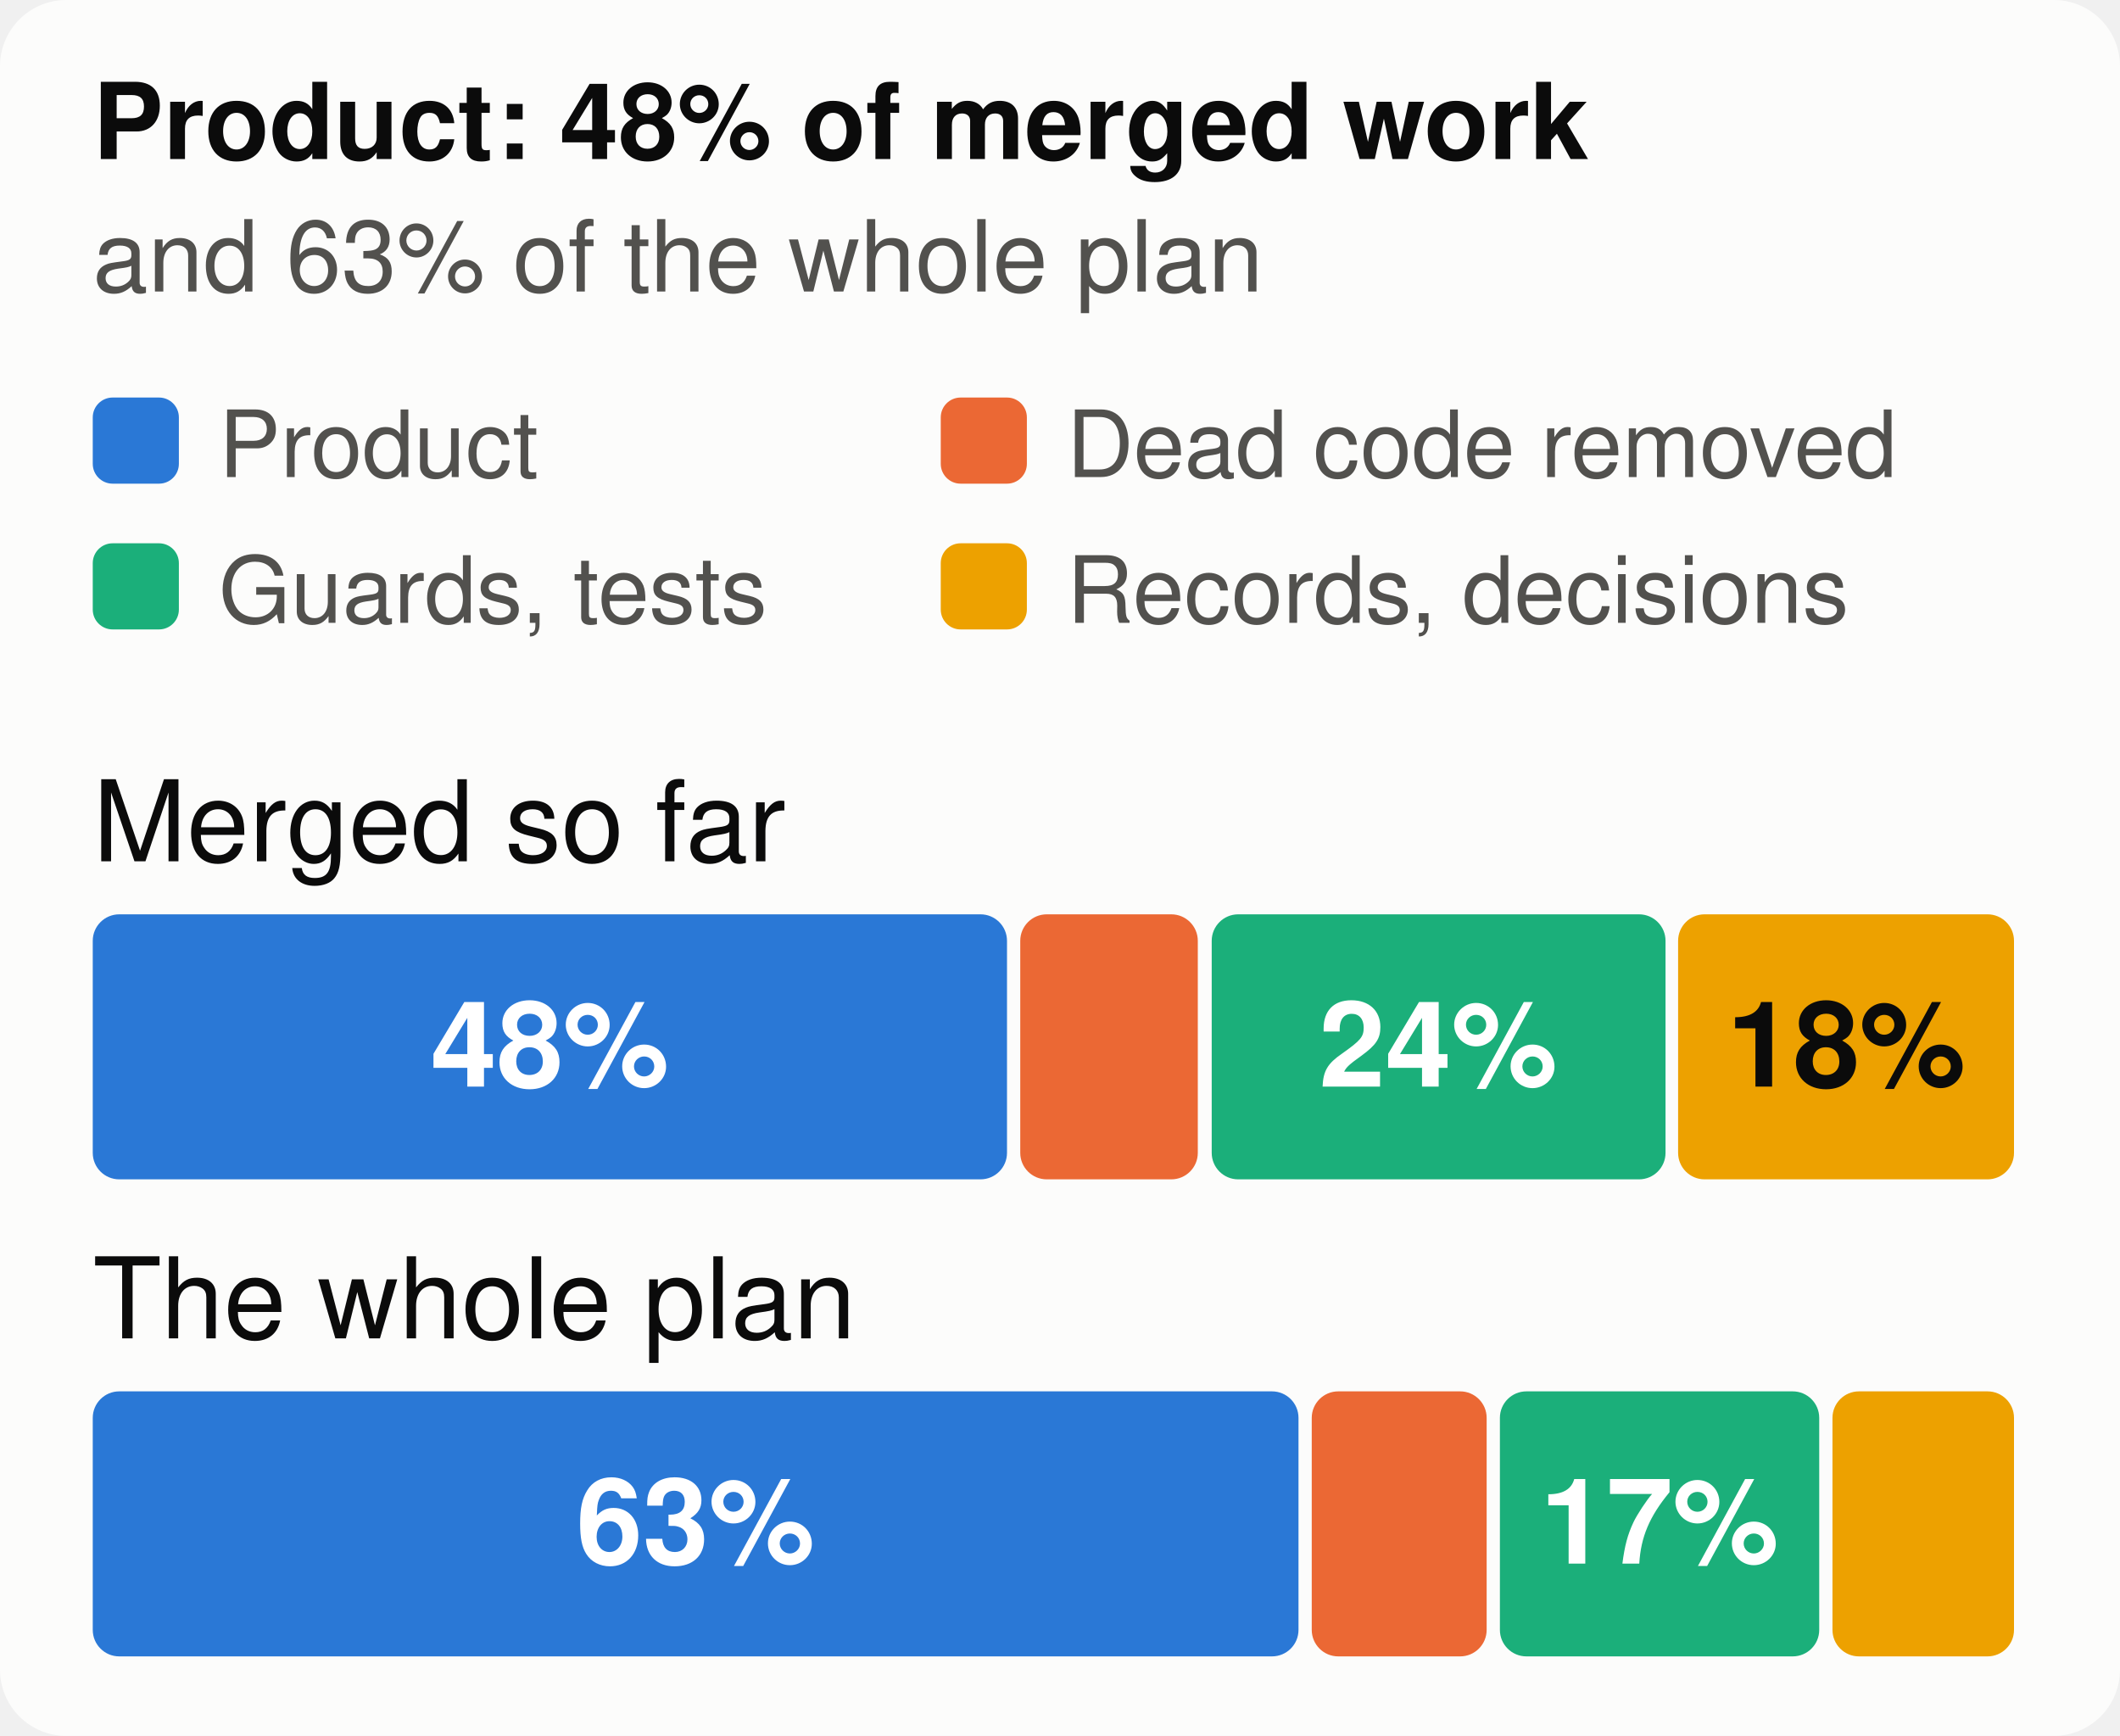
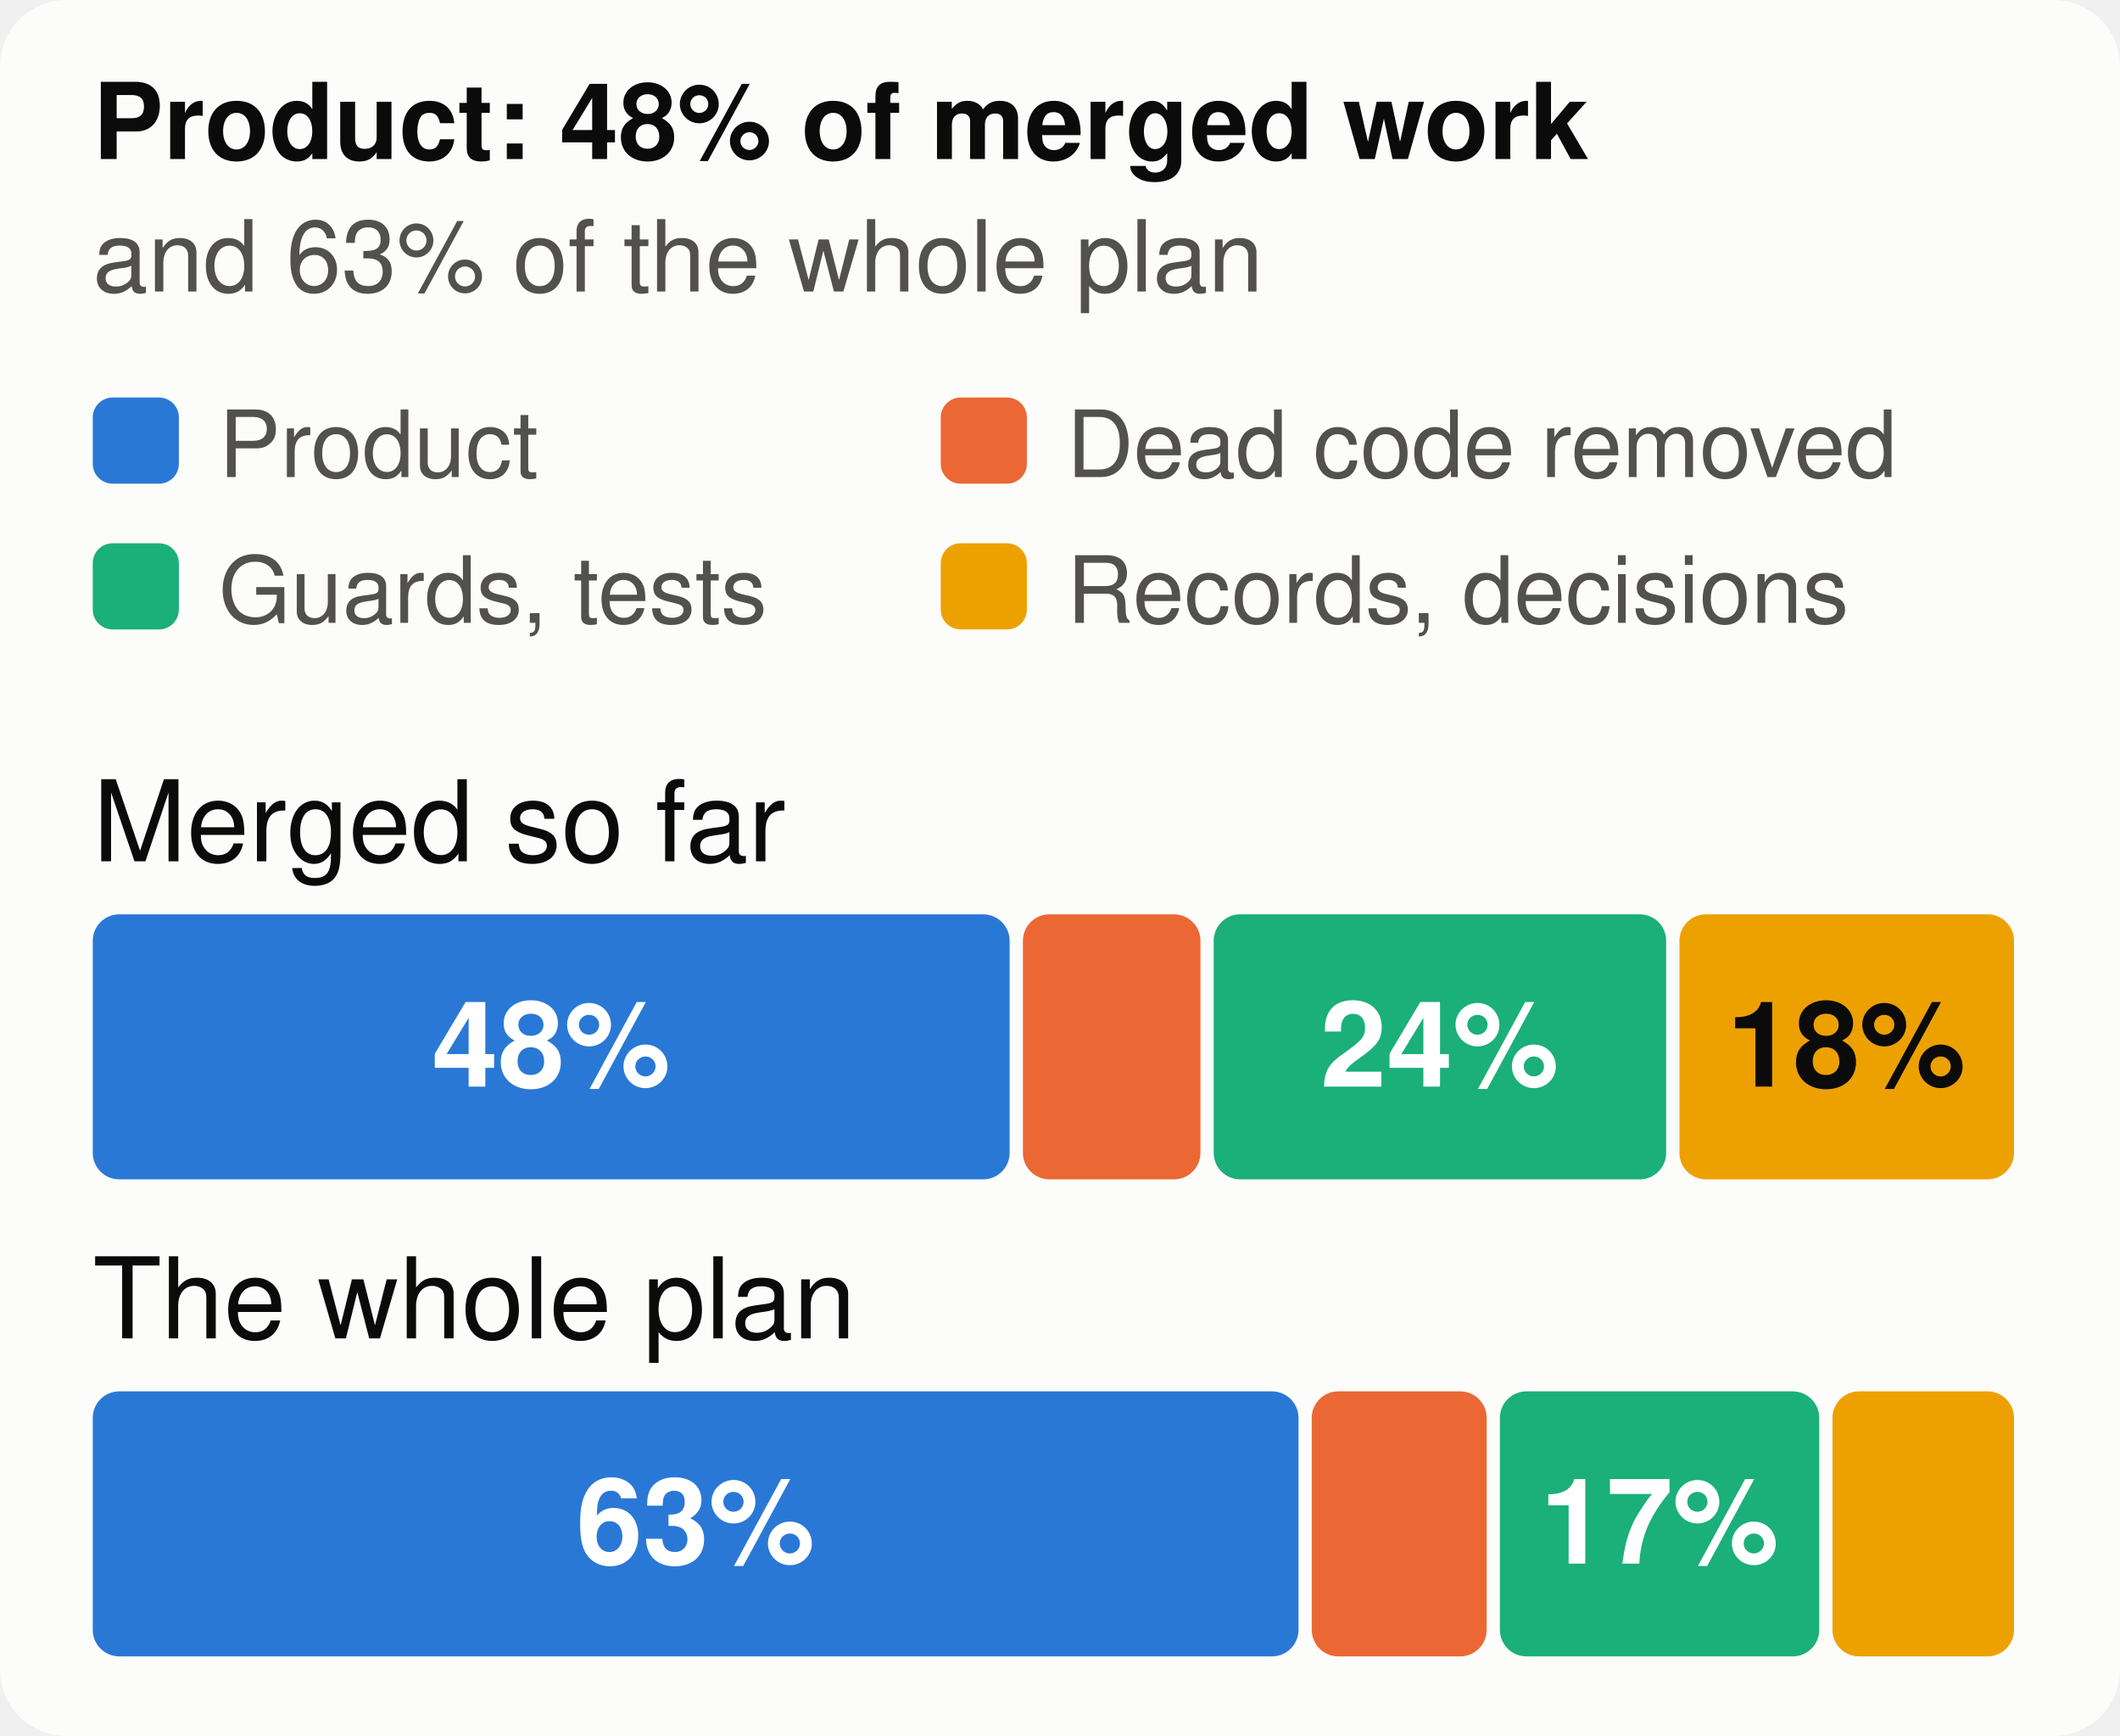
<svg xmlns="http://www.w3.org/2000/svg" viewBox="0 0 320 262" width="320" height="262" font-family="system-ui,-apple-system,Segoe UI,Helvetica,Arial,sans-serif" font-size="18" role="img" aria-label="The merged work and the whole plan, by kind of work">
  <style>.h{paint-order:stroke;stroke:#fcfcfb;stroke-width:3px;stroke-linejoin:round}.rg{stroke:#fcfcfb}@media (prefers-color-scheme: dark){.bg{fill:#1a1a19}.t1{fill:#f0efec}.t2{fill:#c3c2b7}.gr{stroke:#2c2c2a}.ax{stroke:#383835}.ld{stroke:#383835}.br{stroke:#c3c2b7}.m{stroke:#3987e5}.dp{stroke:#d95926}.v{stroke:#199e70}.i2{stroke:#c3c2b7}.i1{stroke:#f0efec}.f1{fill:#3987e5}.f2{fill:#d95926}.f3{fill:#199e70}.f4{fill:#c98500}.ev{fill:#c3c2b7}.inv{fill:#1a1a19}.done{fill:#cde2fb}.todo{fill:#52514e}.tile{fill:#262624}.h,.rg{stroke:#1a1a19}}</style>
  <rect width="320" height="262" rx="10" class="bg" fill="#fcfcfb" />
  <text x="14" y="24" class="t1" fill="#0b0b0b" font-size="16" font-weight="700">Product: 48% of merged work</text>
  <text x="14" y="44" class="t2" fill="#52514e" font-size="15">and 63% of the whole plan</text>
  <rect x="14" y="60" width="13" height="13" rx="3" class="f1" fill="#2a78d6" />
  <text x="33" y="72" class="t2" fill="#52514e" font-size="14">Product</text>
  <rect x="142" y="60" width="13" height="13" rx="3" class="f2" fill="#eb6834" />
  <text x="161" y="72" class="t2" fill="#52514e" font-size="14">Dead code removed</text>
  <rect x="14" y="82" width="13" height="13" rx="3" class="f3" fill="#1baf7a" />
  <text x="33" y="94" class="t2" fill="#52514e" font-size="14">Guards, tests</text>
  <rect x="142" y="82" width="13" height="13" rx="3" class="f4" fill="#eda100" />
  <text x="161" y="94" class="t2" fill="#52514e" font-size="14">Records, decisions</text>
  <text x="14" y="130" class="t1" fill="#0b0b0b" font-size="17">Merged so far</text>
-   <rect x="14.0" y="138" width="138.0" height="40" rx="4" class="f1" fill="#2a78d6" />
-   <text x="83.0" y="164" text-anchor="middle" fill="#ffffff" font-size="18" font-weight="700">48%</text>
-   <rect x="154.0" y="138" width="26.8" height="40" rx="4" class="f2" fill="#eb6834" />
-   <rect x="182.9" y="138" width="68.5" height="40" rx="4" class="f3" fill="#1baf7a" />
-   <text x="217.1" y="164" text-anchor="middle" fill="#ffffff" font-size="18" font-weight="700">24%</text>
-   <rect x="253.3" y="138" width="50.7" height="40" rx="4" class="f4" fill="#eda100" />
+   <rect x="14.0" y="138" width="138.4" height="40" rx="4" class="f1" fill="#2a78d6" />
+   <text x="83.2" y="164" text-anchor="middle" fill="#ffffff" font-size="18" font-weight="700">48%</text>
+   <rect x="154.4" y="138" width="26.8" height="40" rx="4" class="f2" fill="#eb6834" />
+   <rect x="183.2" y="138" width="68.3" height="40" rx="4" class="f3" fill="#1baf7a" />
+   <text x="217.3" y="164" text-anchor="middle" fill="#ffffff" font-size="18" font-weight="700">24%</text>
+   <rect x="253.5" y="138" width="50.5" height="40" rx="4" class="f4" fill="#eda100" />
  <text x="278.7" y="164" text-anchor="middle" fill="#0b0b0b" font-size="18" font-weight="700">18%</text>
  <text x="14" y="202" class="t1" fill="#0b0b0b" font-size="17">The whole plan</text>
  <rect x="14.0" y="210" width="182.0" height="40" rx="4" class="f1" fill="#2a78d6" />
  <text x="105.0" y="236" text-anchor="middle" fill="#ffffff" font-size="18" font-weight="700">63%</text>
  <rect x="198.0" y="210" width="26.4" height="40" rx="4" class="f2" fill="#eb6834" />
  <rect x="226.4" y="210" width="48.2" height="40" rx="4" class="f3" fill="#1baf7a" />
  <text x="250.5" y="236" text-anchor="middle" fill="#ffffff" font-size="18" font-weight="700">17%</text>
  <rect x="276.6" y="210" width="27.4" height="40" rx="4" class="f4" fill="#eda100" />
</svg>
